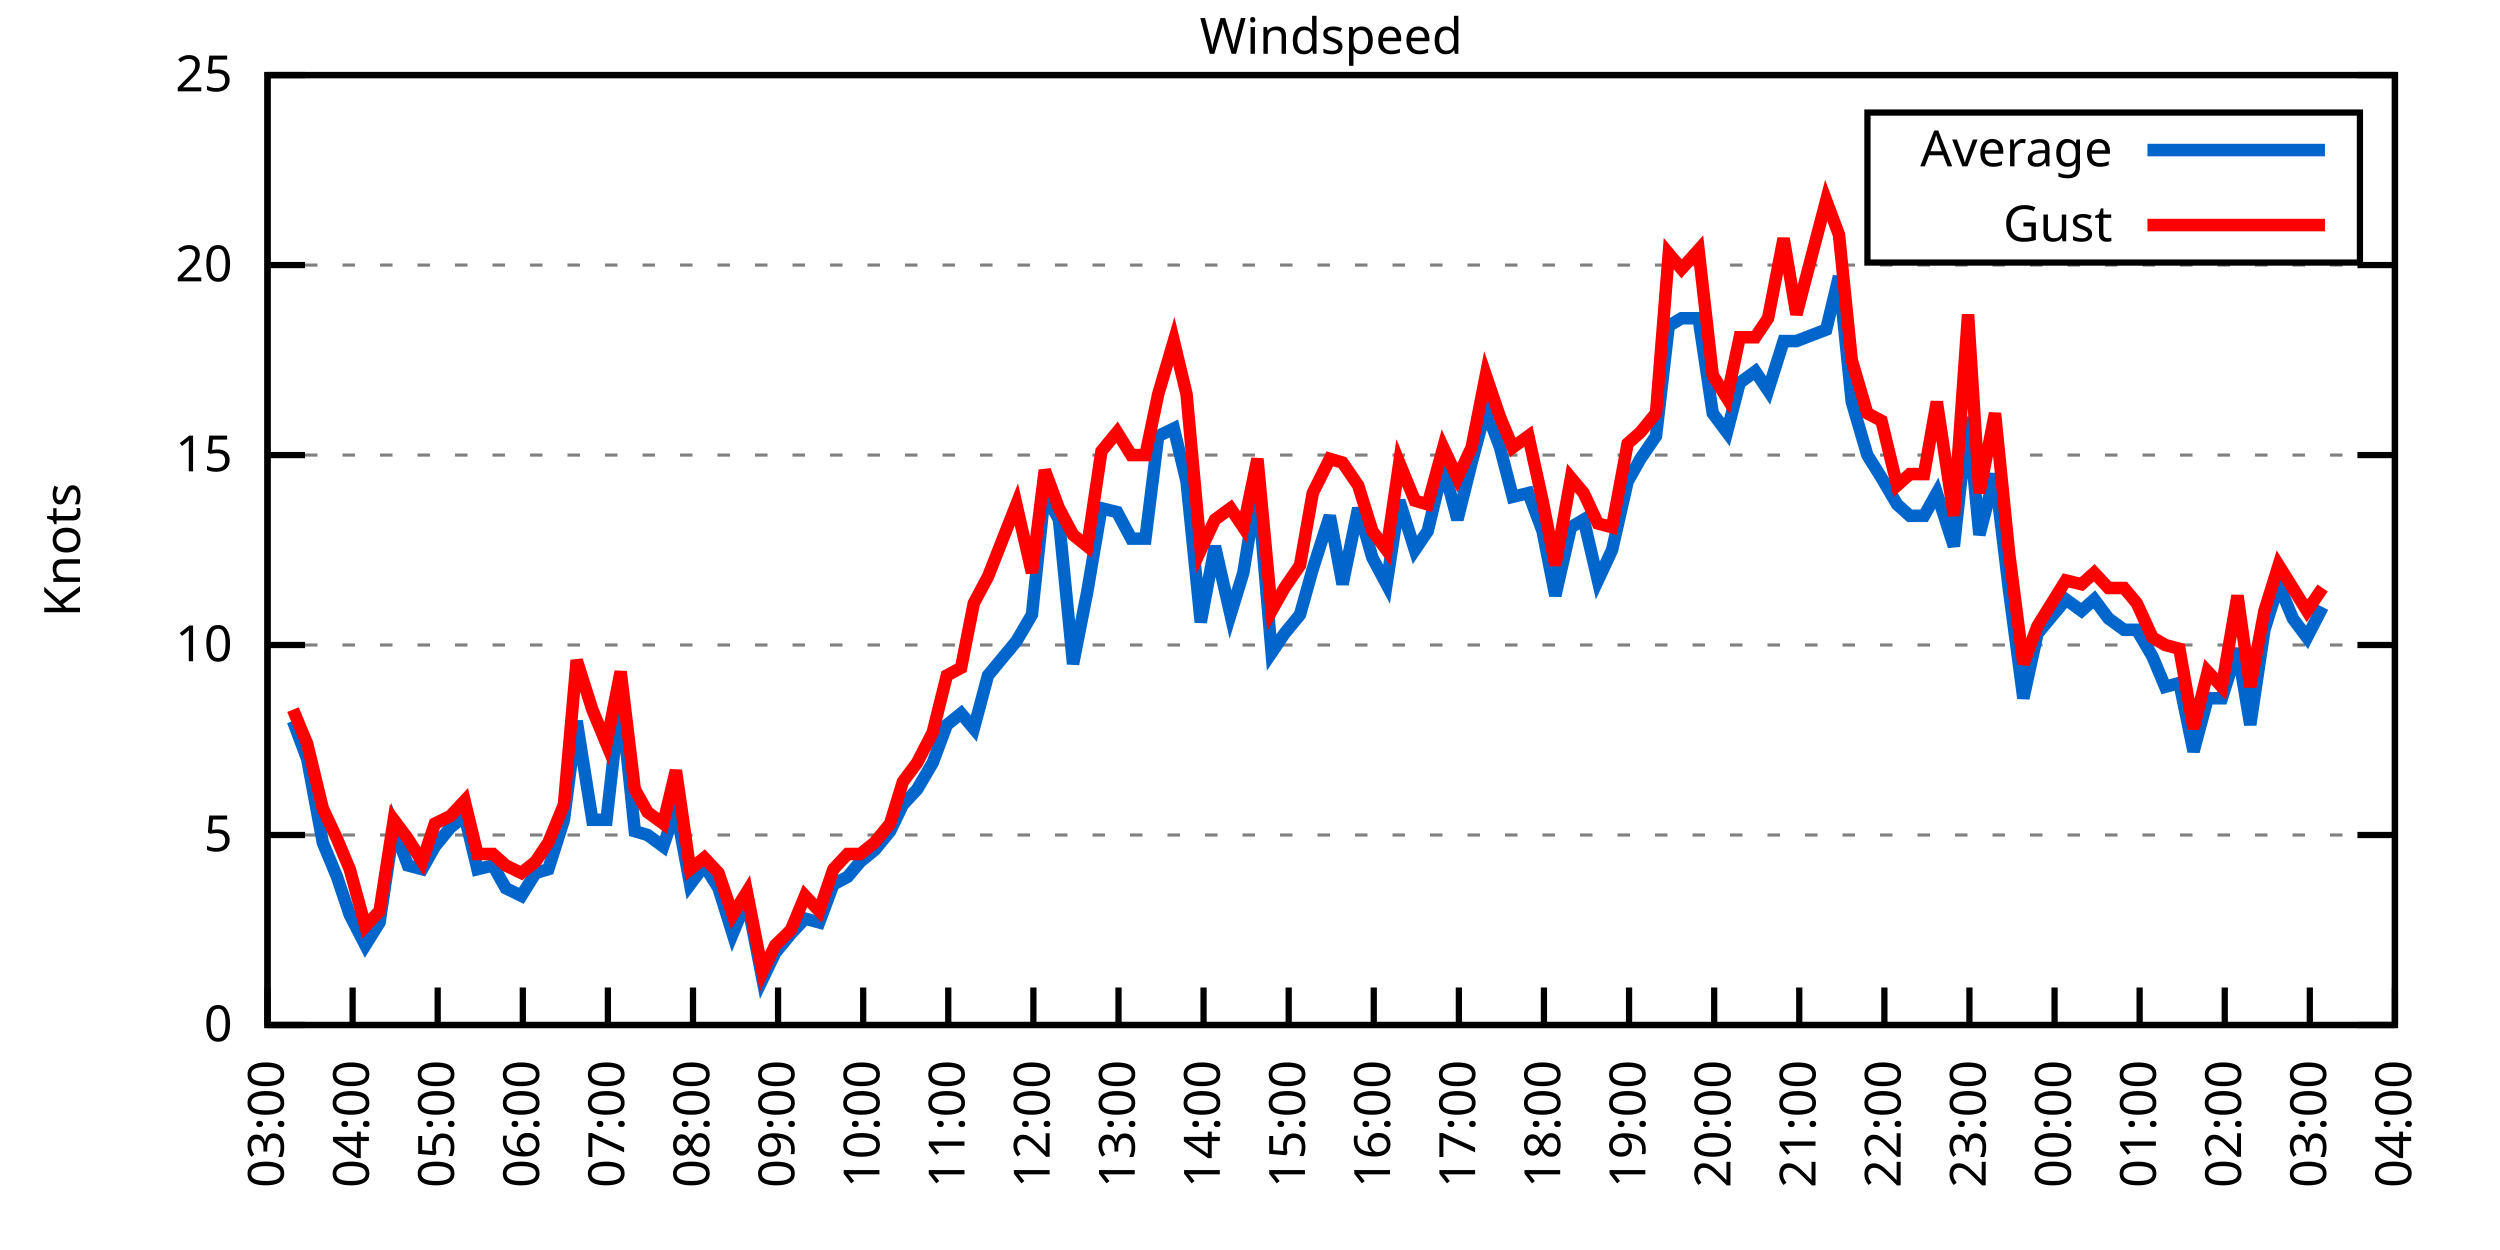
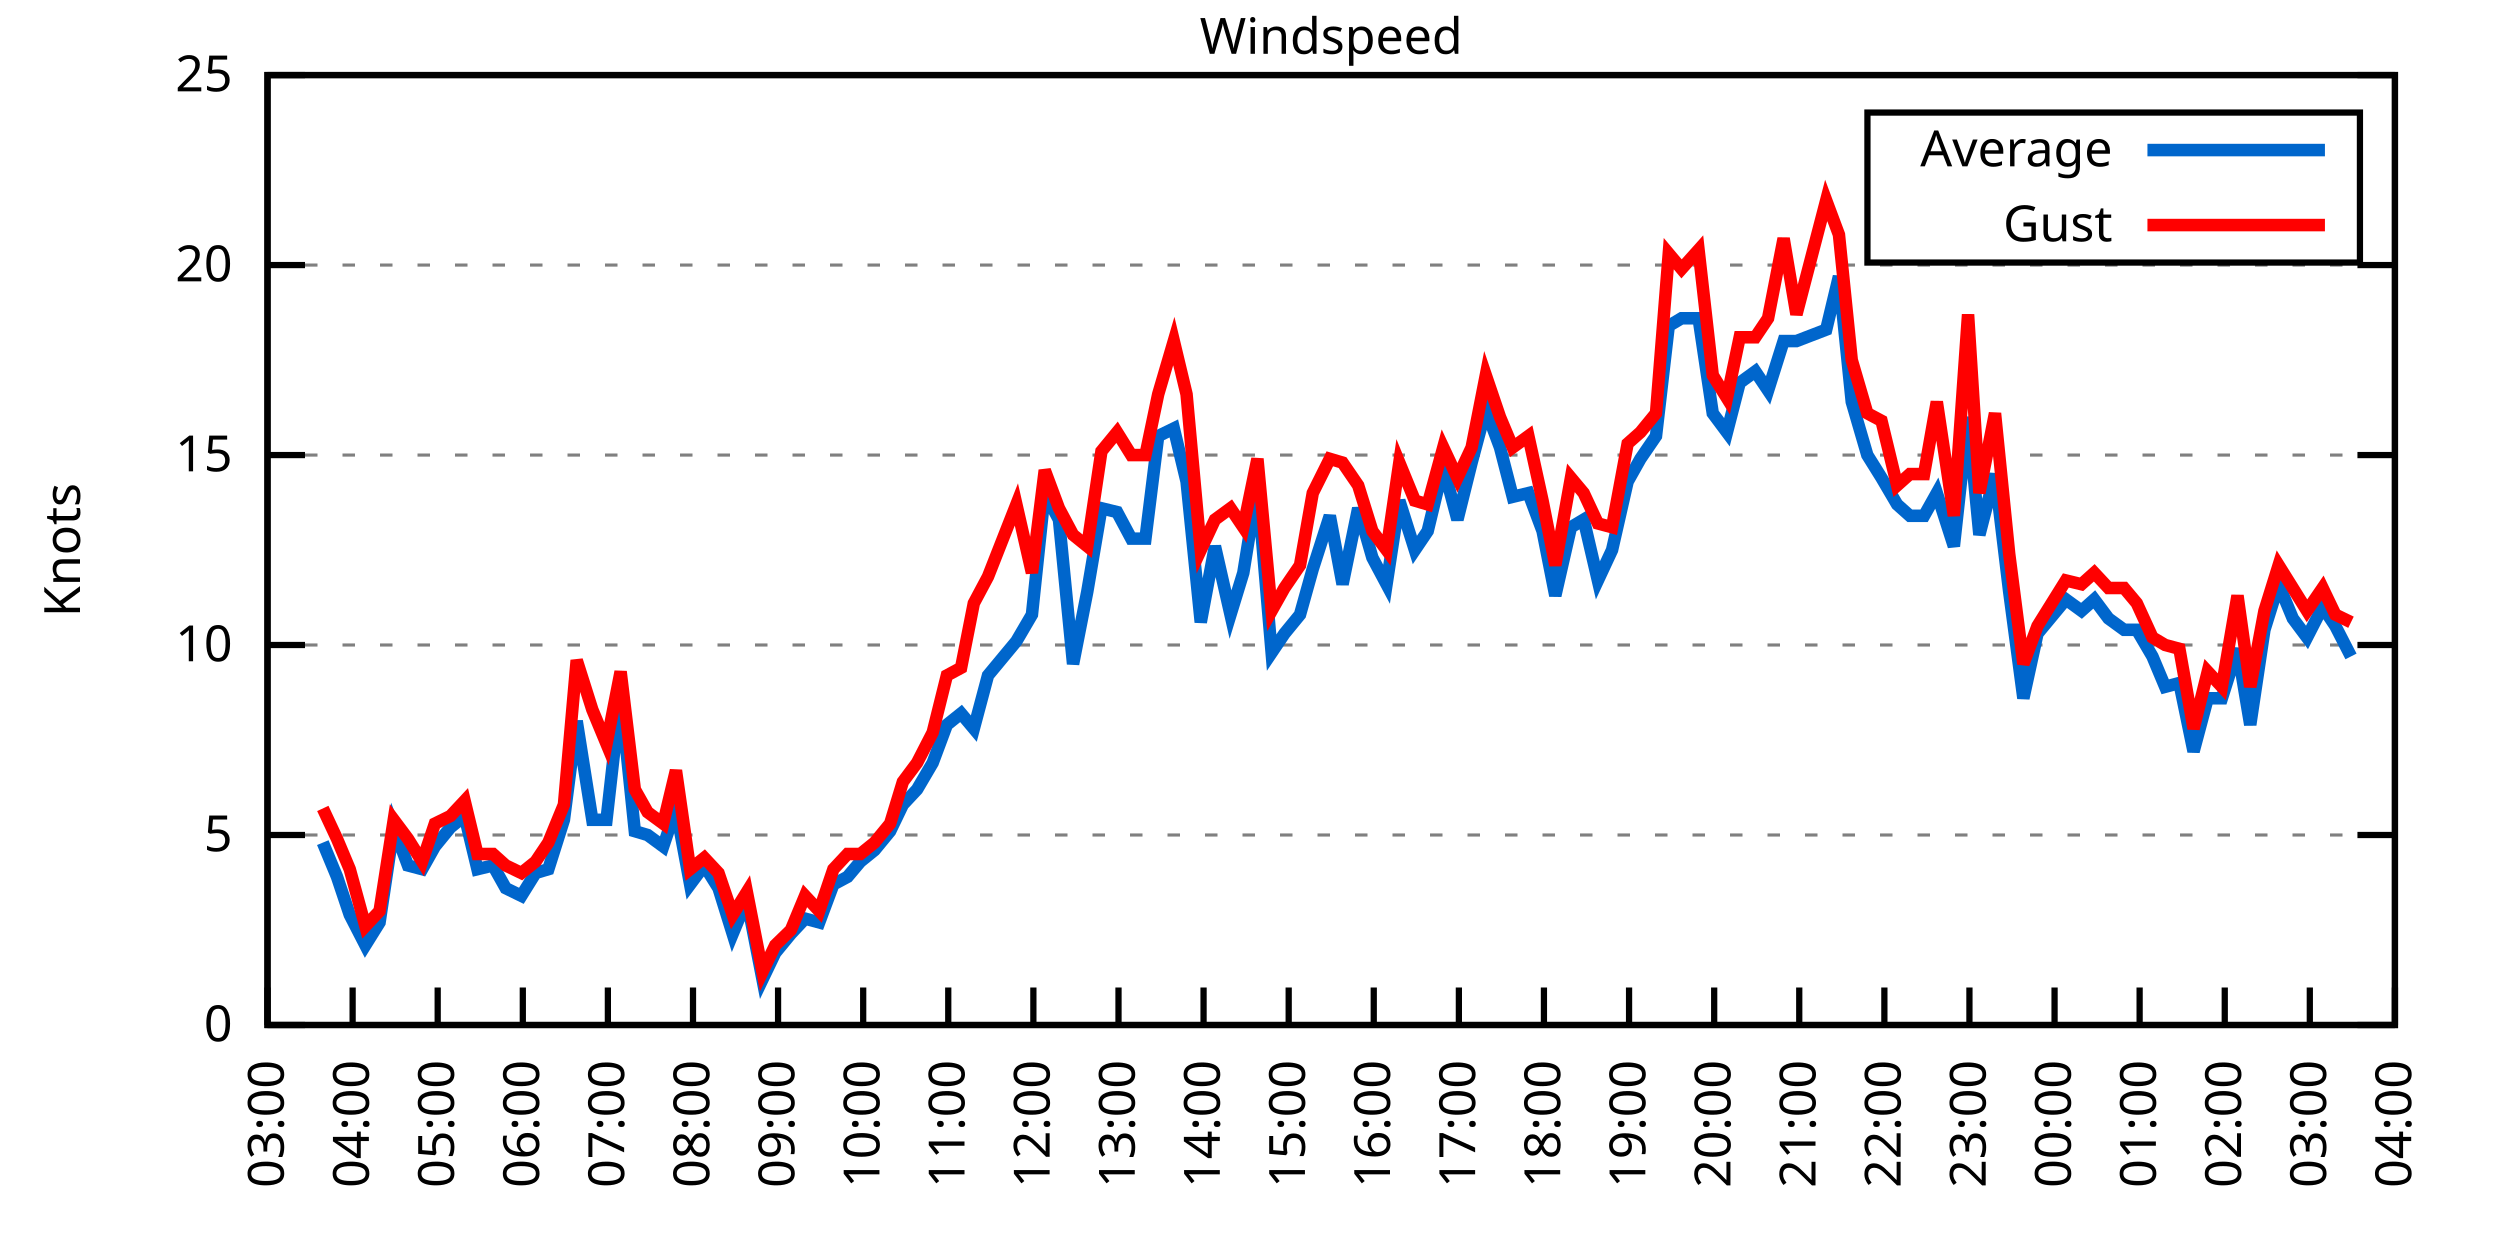
<svg xmlns="http://www.w3.org/2000/svg" xmlns:xlink="http://www.w3.org/1999/xlink" width="400" height="200" viewBox="0 0 400 200">
  <g id="gnuplot_canvas">
    <rect x="0" y="0" width="400" height="200" fill="none" />
    <defs>
      <circle id="gpDot" r="0.5" stroke-width="0.5" stroke="currentColor" />
      <path id="gpPt0" stroke-width="0.333" stroke="currentColor" d="M-1,0 h2 M0,-1 v2" />
      <path id="gpPt1" stroke-width="0.333" stroke="currentColor" d="M-1,-1 L1,1 M1,-1 L-1,1" />
      <path id="gpPt2" stroke-width="0.333" stroke="currentColor" d="M-1,0 L1,0 M0,-1 L0,1 M-1,-1 L1,1 M-1,1 L1,-1" />
      <rect id="gpPt3" stroke-width="0.333" stroke="currentColor" x="-1" y="-1" width="2" height="2" />
      <rect id="gpPt4" stroke-width="0.333" stroke="currentColor" fill="currentColor" x="-1" y="-1" width="2" height="2" />
      <circle id="gpPt5" stroke-width="0.333" stroke="currentColor" cx="0" cy="0" r="1" />
      <use xlink:href="#gpPt5" id="gpPt6" fill="currentColor" stroke="none" />
      <path id="gpPt7" stroke-width="0.333" stroke="currentColor" d="M0,-1.33 L-1.33,0.67 L1.33,0.67 z" />
      <use xlink:href="#gpPt7" id="gpPt8" fill="currentColor" stroke="none" />
      <use xlink:href="#gpPt7" id="gpPt9" stroke="currentColor" transform="rotate(180)" />
      <use xlink:href="#gpPt9" id="gpPt10" fill="currentColor" stroke="none" />
      <use xlink:href="#gpPt3" id="gpPt11" stroke="currentColor" transform="rotate(45)" />
      <use xlink:href="#gpPt11" id="gpPt12" fill="currentColor" stroke="none" />
      <path id="gpPt13" stroke-width="0.333" stroke="currentColor" d="M0,1.330 L1.265,0.411 L0.782,-1.067 L-0.782,-1.076 L-1.265,0.411 z" />
      <use xlink:href="#gpPt13" id="gpPt14" fill="currentColor" stroke="none" />
      <filter id="textbox" filterUnits="objectBoundingBox" x="0" y="0" height="1" width="1">
        <feFlood flood-color="white" flood-opacity="1" result="bgnd" />
        <feComposite in="SourceGraphic" in2="bgnd" operator="atop" />
      </filter>
      <filter id="greybox" filterUnits="objectBoundingBox" x="0" y="0" height="1" width="1">
        <feFlood flood-color="lightgrey" flood-opacity="1" result="grey" />
        <feComposite in="SourceGraphic" in2="grey" operator="atop" />
      </filter>
    </defs>
    <g fill="none" color="white" stroke="currentColor" stroke-width="1.00" stroke-linecap="butt" stroke-linejoin="miter">
</g>
    <g fill="none" color="black" stroke="currentColor" stroke-width="1.00" stroke-linecap="butt" stroke-linejoin="miter">
      <g stroke="none" shape-rendering="crispEdges">
        <polygon fill="rgb(255, 255, 255)" points="42.80,164.00 383.18,164.00 383.18,12.02 42.80,12.02 " />
      </g>
    </g>
    <g fill="none" color="black" stroke="currentColor" stroke-width="1.00" stroke-linecap="butt" stroke-linejoin="miter">
</g>
    <g fill="none" color="black" stroke="black" stroke-width="0.50" stroke-linecap="butt" stroke-linejoin="miter">
</g>
    <g fill="none" color="gray" stroke="currentColor" stroke-width="0.50" stroke-linecap="butt" stroke-linejoin="miter">
      <path stroke="gray" stroke-dasharray="2,4" class="gridline" d="M42.80,164.00 L383.19,164.00  " />
    </g>
    <g fill="none" color="gray" stroke="gray" stroke-width="1.00" stroke-linecap="butt" stroke-linejoin="miter">
</g>
    <g fill="none" color="black" stroke="currentColor" stroke-width="1.00" stroke-linecap="butt" stroke-linejoin="miter">
      <path stroke="black" d="M42.80,164.00 L48.80,164.00 M383.19,164.00 L377.19,164.00  " />
      <g transform="translate(37.20,166.60)" stroke="none" fill="black" font-family="Sans" font-size="8.00" text-anchor="end">
        <text>
          <tspan font-family="Sans"> 0</tspan>
        </text>
      </g>
    </g>
    <g fill="none" color="black" stroke="currentColor" stroke-width="1.00" stroke-linecap="butt" stroke-linejoin="miter">
</g>
    <g fill="none" color="black" stroke="black" stroke-width="0.50" stroke-linecap="butt" stroke-linejoin="miter">
</g>
    <g fill="none" color="gray" stroke="currentColor" stroke-width="0.50" stroke-linecap="butt" stroke-linejoin="miter">
      <path stroke="gray" stroke-dasharray="2,4" class="gridline" d="M42.80,133.60 L383.19,133.60  " />
    </g>
    <g fill="none" color="gray" stroke="gray" stroke-width="1.00" stroke-linecap="butt" stroke-linejoin="miter">
</g>
    <g fill="none" color="black" stroke="currentColor" stroke-width="1.00" stroke-linecap="butt" stroke-linejoin="miter">
      <path stroke="black" d="M42.80,133.60 L48.80,133.60 M383.19,133.60 L377.19,133.60  " />
      <g transform="translate(37.20,136.20)" stroke="none" fill="black" font-family="Sans" font-size="8.00" text-anchor="end">
        <text>
          <tspan font-family="Sans"> 5</tspan>
        </text>
      </g>
    </g>
    <g fill="none" color="black" stroke="currentColor" stroke-width="1.00" stroke-linecap="butt" stroke-linejoin="miter">
</g>
    <g fill="none" color="black" stroke="black" stroke-width="0.50" stroke-linecap="butt" stroke-linejoin="miter">
</g>
    <g fill="none" color="gray" stroke="currentColor" stroke-width="0.50" stroke-linecap="butt" stroke-linejoin="miter">
      <path stroke="gray" stroke-dasharray="2,4" class="gridline" d="M42.80,103.20 L383.19,103.20  " />
    </g>
    <g fill="none" color="gray" stroke="gray" stroke-width="1.00" stroke-linecap="butt" stroke-linejoin="miter">
</g>
    <g fill="none" color="black" stroke="currentColor" stroke-width="1.00" stroke-linecap="butt" stroke-linejoin="miter">
      <path stroke="black" d="M42.80,103.20 L48.80,103.20 M383.19,103.20 L377.19,103.20  " />
      <g transform="translate(37.20,105.80)" stroke="none" fill="black" font-family="Sans" font-size="8.00" text-anchor="end">
        <text>
          <tspan font-family="Sans"> 10</tspan>
        </text>
      </g>
    </g>
    <g fill="none" color="black" stroke="currentColor" stroke-width="1.00" stroke-linecap="butt" stroke-linejoin="miter">
</g>
    <g fill="none" color="black" stroke="black" stroke-width="0.50" stroke-linecap="butt" stroke-linejoin="miter">
</g>
    <g fill="none" color="gray" stroke="currentColor" stroke-width="0.50" stroke-linecap="butt" stroke-linejoin="miter">
      <path stroke="gray" stroke-dasharray="2,4" class="gridline" d="M42.80,72.81 L383.19,72.81  " />
    </g>
    <g fill="none" color="gray" stroke="gray" stroke-width="1.00" stroke-linecap="butt" stroke-linejoin="miter">
</g>
    <g fill="none" color="black" stroke="currentColor" stroke-width="1.00" stroke-linecap="butt" stroke-linejoin="miter">
      <path stroke="black" d="M42.80,72.81 L48.80,72.81 M383.19,72.81 L377.19,72.81  " />
      <g transform="translate(37.20,75.41)" stroke="none" fill="black" font-family="Sans" font-size="8.00" text-anchor="end">
        <text>
          <tspan font-family="Sans"> 15</tspan>
        </text>
      </g>
    </g>
    <g fill="none" color="black" stroke="currentColor" stroke-width="1.00" stroke-linecap="butt" stroke-linejoin="miter">
</g>
    <g fill="none" color="black" stroke="black" stroke-width="0.50" stroke-linecap="butt" stroke-linejoin="miter">
</g>
    <g fill="none" color="gray" stroke="currentColor" stroke-width="0.50" stroke-linecap="butt" stroke-linejoin="miter">
      <path stroke="gray" stroke-dasharray="2,4" class="gridline" d="M42.80,42.41 L383.19,42.41  " />
    </g>
    <g fill="none" color="gray" stroke="gray" stroke-width="1.00" stroke-linecap="butt" stroke-linejoin="miter">
</g>
    <g fill="none" color="black" stroke="currentColor" stroke-width="1.00" stroke-linecap="butt" stroke-linejoin="miter">
      <path stroke="black" d="M42.80,42.41 L48.80,42.41 M383.19,42.41 L377.19,42.41  " />
      <g transform="translate(37.20,45.01)" stroke="none" fill="black" font-family="Sans" font-size="8.00" text-anchor="end">
        <text>
          <tspan font-family="Sans"> 20</tspan>
        </text>
      </g>
    </g>
    <g fill="none" color="black" stroke="currentColor" stroke-width="1.00" stroke-linecap="butt" stroke-linejoin="miter">
</g>
    <g fill="none" color="black" stroke="black" stroke-width="0.50" stroke-linecap="butt" stroke-linejoin="miter">
</g>
    <g fill="none" color="gray" stroke="currentColor" stroke-width="0.50" stroke-linecap="butt" stroke-linejoin="miter">
      <path stroke="gray" stroke-dasharray="2,4" class="gridline" d="M42.80,12.01 L383.19,12.01  " />
    </g>
    <g fill="none" color="gray" stroke="gray" stroke-width="1.00" stroke-linecap="butt" stroke-linejoin="miter">
</g>
    <g fill="none" color="black" stroke="currentColor" stroke-width="1.00" stroke-linecap="butt" stroke-linejoin="miter">
      <path stroke="black" d="M42.80,12.01 L48.80,12.01 M383.19,12.01 L377.19,12.01  " />
      <g transform="translate(37.20,14.61)" stroke="none" fill="black" font-family="Sans" font-size="8.00" text-anchor="end">
        <text>
          <tspan font-family="Sans"> 25</tspan>
        </text>
      </g>
    </g>
    <g fill="none" color="black" stroke="currentColor" stroke-width="1.00" stroke-linecap="butt" stroke-linejoin="miter">
      <path stroke="black" d="M42.80,164.00 L42.80,158.00  " />
      <g transform="translate(45.40,169.60) rotate(270.00)" stroke="none" fill="black" font-family="Sans" font-size="8.00" text-anchor="end">
        <text>
          <tspan font-family="Sans">03:00</tspan>
        </text>
      </g>
    </g>
    <g fill="none" color="black" stroke="currentColor" stroke-width="1.00" stroke-linecap="butt" stroke-linejoin="miter">
      <path stroke="black" d="M56.42,164.00 L56.42,158.00  " />
      <g transform="translate(59.02,169.60) rotate(270.00)" stroke="none" fill="black" font-family="Sans" font-size="8.00" text-anchor="end">
        <text>
          <tspan font-family="Sans">04:00</tspan>
        </text>
      </g>
    </g>
    <g fill="none" color="black" stroke="currentColor" stroke-width="1.00" stroke-linecap="butt" stroke-linejoin="miter">
      <path stroke="black" d="M70.03,164.00 L70.03,158.00  " />
      <g transform="translate(72.63,169.60) rotate(270.00)" stroke="none" fill="black" font-family="Sans" font-size="8.00" text-anchor="end">
        <text>
          <tspan font-family="Sans">05:00</tspan>
        </text>
      </g>
    </g>
    <g fill="none" color="black" stroke="currentColor" stroke-width="1.00" stroke-linecap="butt" stroke-linejoin="miter">
      <path stroke="black" d="M83.65,164.00 L83.65,158.00  " />
      <g transform="translate(86.25,169.60) rotate(270.00)" stroke="none" fill="black" font-family="Sans" font-size="8.00" text-anchor="end">
        <text>
          <tspan font-family="Sans">06:00</tspan>
        </text>
      </g>
    </g>
    <g fill="none" color="black" stroke="currentColor" stroke-width="1.00" stroke-linecap="butt" stroke-linejoin="miter">
      <path stroke="black" d="M97.26,164.00 L97.26,158.00  " />
      <g transform="translate(99.86,169.60) rotate(270.00)" stroke="none" fill="black" font-family="Sans" font-size="8.00" text-anchor="end">
        <text>
          <tspan font-family="Sans">07:00</tspan>
        </text>
      </g>
    </g>
    <g fill="none" color="black" stroke="currentColor" stroke-width="1.00" stroke-linecap="butt" stroke-linejoin="miter">
      <path stroke="black" d="M110.88,164.00 L110.88,158.00  " />
      <g transform="translate(113.48,169.60) rotate(270.00)" stroke="none" fill="black" font-family="Sans" font-size="8.00" text-anchor="end">
        <text>
          <tspan font-family="Sans">08:00</tspan>
        </text>
      </g>
    </g>
    <g fill="none" color="black" stroke="currentColor" stroke-width="1.00" stroke-linecap="butt" stroke-linejoin="miter">
      <path stroke="black" d="M124.49,164.00 L124.49,158.00  " />
      <g transform="translate(127.09,169.60) rotate(270.00)" stroke="none" fill="black" font-family="Sans" font-size="8.00" text-anchor="end">
        <text>
          <tspan font-family="Sans">09:00</tspan>
        </text>
      </g>
    </g>
    <g fill="none" color="black" stroke="currentColor" stroke-width="1.00" stroke-linecap="butt" stroke-linejoin="miter">
      <path stroke="black" d="M138.11,164.00 L138.11,158.00  " />
      <g transform="translate(140.71,169.60) rotate(270.00)" stroke="none" fill="black" font-family="Sans" font-size="8.00" text-anchor="end">
        <text>
          <tspan font-family="Sans">10:00</tspan>
        </text>
      </g>
    </g>
    <g fill="none" color="black" stroke="currentColor" stroke-width="1.00" stroke-linecap="butt" stroke-linejoin="miter">
      <path stroke="black" d="M151.72,164.00 L151.72,158.00  " />
      <g transform="translate(154.32,169.60) rotate(270.00)" stroke="none" fill="black" font-family="Sans" font-size="8.00" text-anchor="end">
        <text>
          <tspan font-family="Sans">11:00</tspan>
        </text>
      </g>
    </g>
    <g fill="none" color="black" stroke="currentColor" stroke-width="1.00" stroke-linecap="butt" stroke-linejoin="miter">
      <path stroke="black" d="M165.34,164.00 L165.34,158.00  " />
      <g transform="translate(167.94,169.60) rotate(270.00)" stroke="none" fill="black" font-family="Sans" font-size="8.00" text-anchor="end">
        <text>
          <tspan font-family="Sans">12:00</tspan>
        </text>
      </g>
    </g>
    <g fill="none" color="black" stroke="currentColor" stroke-width="1.00" stroke-linecap="butt" stroke-linejoin="miter">
      <path stroke="black" d="M178.96,164.00 L178.96,158.00  " />
      <g transform="translate(181.56,169.60) rotate(270.00)" stroke="none" fill="black" font-family="Sans" font-size="8.00" text-anchor="end">
        <text>
          <tspan font-family="Sans">13:00</tspan>
        </text>
      </g>
    </g>
    <g fill="none" color="black" stroke="currentColor" stroke-width="1.00" stroke-linecap="butt" stroke-linejoin="miter">
      <path stroke="black" d="M192.57,164.00 L192.57,158.00  " />
      <g transform="translate(195.17,169.60) rotate(270.00)" stroke="none" fill="black" font-family="Sans" font-size="8.00" text-anchor="end">
        <text>
          <tspan font-family="Sans">14:00</tspan>
        </text>
      </g>
    </g>
    <g fill="none" color="black" stroke="currentColor" stroke-width="1.00" stroke-linecap="butt" stroke-linejoin="miter">
      <path stroke="black" d="M206.19,164.00 L206.19,158.00  " />
      <g transform="translate(208.79,169.60) rotate(270.00)" stroke="none" fill="black" font-family="Sans" font-size="8.00" text-anchor="end">
        <text>
          <tspan font-family="Sans">15:00</tspan>
        </text>
      </g>
    </g>
    <g fill="none" color="black" stroke="currentColor" stroke-width="1.00" stroke-linecap="butt" stroke-linejoin="miter">
      <path stroke="black" d="M219.80,164.00 L219.80,158.00  " />
      <g transform="translate(222.40,169.60) rotate(270.00)" stroke="none" fill="black" font-family="Sans" font-size="8.00" text-anchor="end">
        <text>
          <tspan font-family="Sans">16:00</tspan>
        </text>
      </g>
    </g>
    <g fill="none" color="black" stroke="currentColor" stroke-width="1.00" stroke-linecap="butt" stroke-linejoin="miter">
      <path stroke="black" d="M233.42,164.00 L233.42,158.00  " />
      <g transform="translate(236.02,169.60) rotate(270.00)" stroke="none" fill="black" font-family="Sans" font-size="8.00" text-anchor="end">
        <text>
          <tspan font-family="Sans">17:00</tspan>
        </text>
      </g>
    </g>
    <g fill="none" color="black" stroke="currentColor" stroke-width="1.00" stroke-linecap="butt" stroke-linejoin="miter">
      <path stroke="black" d="M247.03,164.00 L247.03,158.00  " />
      <g transform="translate(249.63,169.60) rotate(270.00)" stroke="none" fill="black" font-family="Sans" font-size="8.00" text-anchor="end">
        <text>
          <tspan font-family="Sans">18:00</tspan>
        </text>
      </g>
    </g>
    <g fill="none" color="black" stroke="currentColor" stroke-width="1.00" stroke-linecap="butt" stroke-linejoin="miter">
      <path stroke="black" d="M260.65,164.00 L260.65,158.00  " />
      <g transform="translate(263.25,169.60) rotate(270.00)" stroke="none" fill="black" font-family="Sans" font-size="8.00" text-anchor="end">
        <text>
          <tspan font-family="Sans">19:00</tspan>
        </text>
      </g>
    </g>
    <g fill="none" color="black" stroke="currentColor" stroke-width="1.00" stroke-linecap="butt" stroke-linejoin="miter">
      <path stroke="black" d="M274.27,164.00 L274.27,158.00  " />
      <g transform="translate(276.87,169.60) rotate(270.00)" stroke="none" fill="black" font-family="Sans" font-size="8.00" text-anchor="end">
        <text>
          <tspan font-family="Sans">20:00</tspan>
        </text>
      </g>
    </g>
    <g fill="none" color="black" stroke="currentColor" stroke-width="1.00" stroke-linecap="butt" stroke-linejoin="miter">
      <path stroke="black" d="M287.88,164.00 L287.88,158.00  " />
      <g transform="translate(290.48,169.60) rotate(270.00)" stroke="none" fill="black" font-family="Sans" font-size="8.00" text-anchor="end">
        <text>
          <tspan font-family="Sans">21:00</tspan>
        </text>
      </g>
    </g>
    <g fill="none" color="black" stroke="currentColor" stroke-width="1.00" stroke-linecap="butt" stroke-linejoin="miter">
      <path stroke="black" d="M301.50,164.00 L301.50,158.00  " />
      <g transform="translate(304.10,169.60) rotate(270.00)" stroke="none" fill="black" font-family="Sans" font-size="8.00" text-anchor="end">
        <text>
          <tspan font-family="Sans">22:00</tspan>
        </text>
      </g>
    </g>
    <g fill="none" color="black" stroke="currentColor" stroke-width="1.00" stroke-linecap="butt" stroke-linejoin="miter">
      <path stroke="black" d="M315.11,164.00 L315.11,158.00  " />
      <g transform="translate(317.71,169.60) rotate(270.00)" stroke="none" fill="black" font-family="Sans" font-size="8.00" text-anchor="end">
        <text>
          <tspan font-family="Sans">23:00</tspan>
        </text>
      </g>
    </g>
    <g fill="none" color="black" stroke="currentColor" stroke-width="1.00" stroke-linecap="butt" stroke-linejoin="miter">
      <path stroke="black" d="M328.73,164.00 L328.73,158.00  " />
      <g transform="translate(331.33,169.60) rotate(270.00)" stroke="none" fill="black" font-family="Sans" font-size="8.00" text-anchor="end">
        <text>
          <tspan font-family="Sans">00:00</tspan>
        </text>
      </g>
    </g>
    <g fill="none" color="black" stroke="currentColor" stroke-width="1.00" stroke-linecap="butt" stroke-linejoin="miter">
      <path stroke="black" d="M342.34,164.00 L342.34,158.00  " />
      <g transform="translate(344.94,169.60) rotate(270.00)" stroke="none" fill="black" font-family="Sans" font-size="8.00" text-anchor="end">
        <text>
          <tspan font-family="Sans">01:00</tspan>
        </text>
      </g>
    </g>
    <g fill="none" color="black" stroke="currentColor" stroke-width="1.00" stroke-linecap="butt" stroke-linejoin="miter">
      <path stroke="black" d="M355.96,164.00 L355.96,158.00  " />
      <g transform="translate(358.56,169.60) rotate(270.00)" stroke="none" fill="black" font-family="Sans" font-size="8.00" text-anchor="end">
        <text>
          <tspan font-family="Sans">02:00</tspan>
        </text>
      </g>
    </g>
    <g fill="none" color="black" stroke="currentColor" stroke-width="1.00" stroke-linecap="butt" stroke-linejoin="miter">
      <path stroke="black" d="M369.57,164.00 L369.57,158.00  " />
      <g transform="translate(372.17,169.60) rotate(270.00)" stroke="none" fill="black" font-family="Sans" font-size="8.00" text-anchor="end">
        <text>
          <tspan font-family="Sans">03:00</tspan>
        </text>
      </g>
    </g>
    <g fill="none" color="black" stroke="currentColor" stroke-width="1.00" stroke-linecap="butt" stroke-linejoin="miter">
      <path stroke="black" d="M383.19,164.00 L383.19,158.00  " />
      <g transform="translate(385.79,169.60) rotate(270.00)" stroke="none" fill="black" font-family="Sans" font-size="8.00" text-anchor="end">
        <text>
          <tspan font-family="Sans">04:00</tspan>
        </text>
      </g>
    </g>
    <g fill="none" color="black" stroke="currentColor" stroke-width="1.00" stroke-linecap="butt" stroke-linejoin="miter">
</g>
    <g fill="none" color="black" stroke="currentColor" stroke-width="1.00" stroke-linecap="butt" stroke-linejoin="miter">
      <path stroke="black" d="M42.80,12.01 L42.80,164.00 L383.19,164.00 L383.19,12.01 L42.80,12.01 Z  " />
    </g>
    <g fill="none" color="black" stroke="currentColor" stroke-width="1.00" stroke-linecap="butt" stroke-linejoin="miter">
</g>
    <g fill="none" color="black" stroke="currentColor" stroke-width="1.00" stroke-linecap="butt" stroke-linejoin="miter">
      <path stroke="black" d="M298.79,42.01 L298.79,18.01 L377.59,18.01 L377.59,42.01 L298.79,42.01 Z  " />
    </g>
    <g id="Windspeed_plot_1">
      <g fill="none" color="white" stroke="black" stroke-width="2.00" stroke-linecap="butt" stroke-linejoin="miter">
</g>
      <g fill="none" color="black" stroke="currentColor" stroke-width="2.00" stroke-linecap="butt" stroke-linejoin="miter">
        <g transform="translate(337.99,26.61)" stroke="none" fill="black" font-family="Sans" font-size="8.00" text-anchor="end">
          <text>
            <tspan font-family="Sans">Average</tspan>
          </text>
        </g>
      </g>
      <g fill="none" color="black" stroke="currentColor" stroke-width="2.00" stroke-linecap="butt" stroke-linejoin="miter">
-         <path stroke="rgb(  0, 102, 204)" d="M343.59,24.01 L371.99,24.01 M46.88,115.36 L49.15,121.44 L51.65,134.82 L53.92,140.29 L55.96,146.37 L58.46,151.23   L60.73,147.59 L63.00,132.39 L65.27,138.47 L67.54,139.07 L69.58,135.43 L72.07,132.39 L74.34,130.56 L76.39,139.07   L78.88,138.47 L80.92,142.11 L83.42,143.33 L85.69,139.68 L87.73,139.07 L90.23,131.17 L92.27,115.36 L94.77,131.17   L97.04,131.17 L99.30,111.11 L101.57,132.99 L103.62,133.60 L106.11,135.43 L108.15,129.35 L110.42,141.51 L112.69,138.47   L114.96,142.11 L117.23,149.41 L119.50,143.94 L122.00,156.70 L124.04,152.45 L126.54,149.41 L128.81,146.98 L131.07,147.59   L133.34,141.51 L135.61,140.29 L137.66,137.86 L139.92,136.03 L142.42,132.99 L144.46,128.74 L146.73,126.31 L149.23,122.05   L151.50,115.97 L153.77,114.15 L155.81,116.58 L158.08,108.07 L162.62,102.60 L165.11,98.34 L167.16,78.89 L169.43,83.14   L171.69,106.24 L173.96,94.69 L176.23,81.32 L178.73,81.93 L181.00,86.18 L183.27,86.18 L185.31,69.77 L187.81,68.55   L189.85,77.06 L192.12,99.56 L194.39,87.40 L196.88,98.34 L198.93,91.65 L201.19,77.67 L203.46,104.42 L205.51,101.38   L208.00,98.34 L210.04,91.04 L212.77,82.53 L214.81,93.48 L217.31,81.32 L219.58,89.22 L221.85,93.48 L223.89,80.10   L226.38,88.00 L228.43,84.97 L230.92,74.63 L233.19,83.14 L235.46,74.02 L237.73,65.51 L240.00,71.59 L242.04,79.49   L244.54,78.89 L246.81,84.97 L248.85,95.30 L251.35,84.36 L253.39,83.14 L255.66,92.87 L257.93,88.00 L260.42,77.06   L262.47,73.41 L264.96,69.77 L267.00,52.14 L269.05,50.92 L271.77,50.92 L274.04,66.12 L276.31,69.16 L278.35,61.25   L280.85,59.43 L282.89,62.47 L285.38,54.57 L287.43,54.57 L292.19,52.74 L294.23,44.23 L296.28,64.29 L298.77,72.81   L301.04,76.45 L303.54,80.71 L305.58,82.53 L307.85,82.53 L309.89,78.89 L312.62,87.40 L314.89,66.73 L316.70,85.57   L319.20,75.85 L321.47,94.69 L323.74,111.72 L326.00,101.38 L330.54,95.91 L333.04,97.73 L335.08,95.91 L337.35,98.95   L339.85,100.77 L341.89,100.77 L344.39,105.03 L346.43,109.89 L348.70,109.28 L350.97,120.23 L353.24,111.72 L355.50,111.72   L358.00,103.81 L360.04,115.97 L362.31,100.77 L364.58,93.48 L366.85,98.95 L369.12,101.99 L371.62,97.12  " />
+         <path stroke="rgb(  0, 102, 204)" d="M343.59,24.01 L371.99,24.01 M51.65,134.82 L53.92,140.29 L55.96,146.37 L58.46,151.23 L60.73,147.59 L63.00,132.39   L65.27,138.47 L67.54,139.07 L69.58,135.43 L72.07,132.39 L74.34,130.56 L76.39,139.07 L78.88,138.47 L80.92,142.11   L83.42,143.33 L85.69,139.68 L87.73,139.07 L90.23,131.17 L92.27,115.36 L94.77,131.17 L97.04,131.17 L99.30,111.11   L101.57,132.99 L103.62,133.60 L106.11,135.43 L108.15,129.35 L110.42,141.51 L112.69,138.47 L114.96,142.11 L117.23,149.41   L119.50,143.94 L122.00,156.70 L124.04,152.45 L126.54,149.41 L128.81,146.98 L131.07,147.59 L133.34,141.51 L135.61,140.29   L137.66,137.86 L139.92,136.03 L142.42,132.99 L144.46,128.74 L146.73,126.31 L149.23,122.05 L151.50,115.97 L153.77,114.15   L155.81,116.58 L158.08,108.07 L162.62,102.60 L165.11,98.34 L167.16,78.89 L169.43,83.14 L171.69,106.24 L173.96,94.69   L176.23,81.32 L178.73,81.93 L181.00,86.18 L183.27,86.18 L185.31,69.77 L187.81,68.55 L189.85,77.06 L192.12,99.56   L194.39,87.40 L196.88,98.34 L198.93,91.65 L201.19,77.67 L203.46,104.42 L205.51,101.38 L208.00,98.34 L210.04,91.04   L212.77,82.53 L214.81,93.48 L217.31,81.32 L219.58,89.22 L221.85,93.48 L223.89,80.10 L226.38,88.00 L228.43,84.97   L230.92,74.63 L233.19,83.14 L235.46,74.02 L237.73,65.51 L240.00,71.59 L242.04,79.49 L244.54,78.89 L246.81,84.97   L248.85,95.30 L251.35,84.36 L253.39,83.14 L255.66,92.87 L257.93,88.00 L260.42,77.06 L262.47,73.41 L264.96,69.77   L267.00,52.14 L269.05,50.92 L271.77,50.92 L274.04,66.12 L276.31,69.16 L278.35,61.25 L280.85,59.43 L282.89,62.47   L285.38,54.57 L287.43,54.57 L292.19,52.74 L294.23,44.23 L296.28,64.29 L298.77,72.81 L301.04,76.45 L303.54,80.71   L305.58,82.53 L307.85,82.53 L309.89,78.89 L312.62,87.40 L314.89,66.73 L316.70,85.57 L319.20,75.85 L321.47,94.69   L323.74,111.72 L326.00,101.38 L330.54,95.91 L333.04,97.73 L335.08,95.91 L337.35,98.95 L339.85,100.77 L341.89,100.77   L344.39,105.03 L346.43,109.89 L348.70,109.28 L350.97,120.23 L353.24,111.72 L355.50,111.72 L358.00,103.81 L360.04,115.97   L362.31,100.77 L364.58,93.48 L366.85,98.95 L369.12,101.99 L371.62,97.12 L373.66,100.16 L376.16,105.03  " />
      </g>
    </g>
    <g id="Windspeed_plot_2">
      <g fill="none" color="black" stroke="currentColor" stroke-width="2.00" stroke-linecap="butt" stroke-linejoin="miter">
        <g transform="translate(337.99,38.61)" stroke="none" fill="black" font-family="Sans" font-size="8.00" text-anchor="end">
          <text>
            <tspan font-family="Sans">Gust</tspan>
          </text>
        </g>
      </g>
      <g fill="none" color="black" stroke="currentColor" stroke-width="2.00" stroke-linecap="butt" stroke-linejoin="miter">
-         <path stroke="rgb(255,   0,   0)" d="M343.59,36.01 L371.99,36.01 M46.88,113.54 L49.15,119.01 L51.65,129.35 L53.92,134.21 L55.96,139.07 L58.46,148.19   L60.73,145.76 L63.00,131.17 L65.27,134.21 L67.54,137.86 L69.58,131.78 L72.07,130.56 L74.34,128.13 L76.39,136.64   L78.88,136.64 L80.92,138.47 L83.42,139.68 L85.69,137.86 L87.73,134.82 L90.23,128.74 L92.27,105.64 L94.77,113.54   L97.04,119.01 L99.30,107.46 L101.57,126.31 L103.62,129.95 L106.11,131.78 L108.15,123.27 L110.42,139.07 L112.69,137.25   L114.96,139.68 L117.23,146.37 L119.50,142.72 L122.00,155.49 L124.04,151.23 L126.54,148.80 L128.81,143.33 L131.07,145.76   L133.34,139.07 L135.61,136.64 L137.66,136.64 L139.92,134.82 L142.42,131.78 L144.46,125.09 L146.73,122.05 L149.23,117.19   L151.50,108.07 L153.77,106.85 L155.81,96.52 L158.08,92.26 L162.62,80.71 L165.11,91.65 L167.16,75.24 L169.43,81.32   L171.69,85.57 L173.96,87.40 L176.23,72.20 L178.73,69.16 L181.00,72.81 L183.27,72.81 L185.31,63.08 L187.81,54.57   L189.85,63.08 L192.12,88.00 L194.39,83.14 L196.88,81.32 L198.93,84.36 L201.19,73.41 L203.46,97.73 L205.51,94.08   L208.00,90.44 L210.04,78.89 L212.77,73.41 L214.81,74.02 L217.31,77.67 L219.58,84.97 L221.85,88.00 L223.89,74.02   L226.38,80.10 L228.43,80.71 L230.92,71.59 L233.19,76.45 L235.46,71.59 L237.73,60.04 L240.00,66.73 L242.04,71.59   L244.54,69.77 L246.81,80.10 L248.85,90.44 L251.35,76.45 L253.39,78.89 L255.66,83.75 L257.93,84.36 L260.42,70.98   L262.47,69.16 L264.96,66.12 L267.00,40.58 L269.05,43.02 L271.77,39.98 L274.04,60.04 L276.31,63.69 L278.35,53.96   L280.85,53.96 L282.89,50.92 L285.38,38.15 L287.43,50.31 L292.19,32.07 L294.23,37.54 L296.28,57.61 L298.77,66.12   L301.04,67.33 L303.54,77.67 L305.58,75.85 L307.85,75.85 L309.89,64.29 L312.62,82.53 L314.89,50.31 L316.70,78.89   L319.20,66.12 L321.47,88.61 L323.74,106.24 L326.00,100.16 L330.54,92.87 L333.04,93.48 L335.08,91.65 L337.35,94.08   L339.85,94.08 L341.89,96.52 L344.39,101.99 L346.43,103.20 L348.70,103.81 L350.97,116.58 L353.24,107.46 L355.50,109.89   L358.00,95.30 L360.04,109.89 L362.31,97.73 L364.58,90.44 L366.85,94.08 L369.12,97.73 L371.62,94.08  " />
+         <path stroke="rgb(255,   0,   0)" d="M343.59,36.01 L371.99,36.01 M51.65,129.35 L53.92,134.21 L55.96,139.07 L58.46,148.19 L60.73,145.76 L63.00,131.17   L65.27,134.21 L67.54,137.86 L69.58,131.78 L72.07,130.56 L74.34,128.13 L76.39,136.64 L78.88,136.64 L80.92,138.47   L83.42,139.68 L85.69,137.86 L87.73,134.82 L90.23,128.74 L92.27,105.64 L94.77,113.54 L97.04,119.01 L99.30,107.46   L101.57,126.31 L103.62,129.95 L106.11,131.78 L108.15,123.27 L110.42,139.07 L112.69,137.25 L114.96,139.68 L117.23,146.37   L119.50,142.72 L122.00,155.49 L124.04,151.23 L126.54,148.80 L128.81,143.33 L131.07,145.76 L133.34,139.07 L135.61,136.64   L137.66,136.64 L139.92,134.82 L142.42,131.78 L144.46,125.09 L146.73,122.05 L149.23,117.19 L151.50,108.07 L153.77,106.85   L155.81,96.52 L158.08,92.26 L162.62,80.71 L165.11,91.65 L167.16,75.24 L169.43,81.32 L171.69,85.57 L173.96,87.40   L176.23,72.20 L178.73,69.16 L181.00,72.81 L183.27,72.81 L185.31,63.08 L187.81,54.57 L189.85,63.08 L192.12,88.00   L194.39,83.14 L196.88,81.32 L198.93,84.36 L201.19,73.41 L203.46,97.73 L205.51,94.08 L208.00,90.44 L210.04,78.89   L212.77,73.41 L214.81,74.02 L217.31,77.67 L219.58,84.97 L221.85,88.00 L223.89,74.02 L226.38,80.10 L228.43,80.71   L230.92,71.59 L233.19,76.45 L235.46,71.59 L237.73,60.04 L240.00,66.73 L242.04,71.59 L244.54,69.77 L246.81,80.10   L248.85,90.44 L251.35,76.45 L253.39,78.89 L255.66,83.75 L257.93,84.36 L260.42,70.98 L262.47,69.16 L264.96,66.12   L267.00,40.58 L269.05,43.02 L271.77,39.98 L274.04,60.04 L276.31,63.69 L278.35,53.96 L280.85,53.96 L282.89,50.92   L285.38,38.15 L287.43,50.31 L292.19,32.07 L294.23,37.54 L296.28,57.61 L298.77,66.12 L301.04,67.33 L303.54,77.67   L305.58,75.85 L307.85,75.85 L309.89,64.29 L312.62,82.53 L314.89,50.31 L316.70,78.89 L319.20,66.12 L321.47,88.61   L323.74,106.24 L326.00,100.16 L330.54,92.87 L333.04,93.48 L335.08,91.65 L337.35,94.08 L339.85,94.08 L341.89,96.52   L344.39,101.99 L346.43,103.20 L348.70,103.81 L350.97,116.58 L353.24,107.46 L355.50,109.89 L358.00,95.30 L360.04,109.89   L362.31,97.73 L364.58,90.44 L366.85,94.08 L369.12,97.73 L371.62,94.08 L373.66,98.34 L376.16,99.56  " />
      </g>
    </g>
    <g fill="none" color="black" stroke="currentColor" stroke-width="2.00" stroke-linecap="butt" stroke-linejoin="miter">
</g>
    <g fill="none" color="black" stroke="black" stroke-width="1.00" stroke-linecap="butt" stroke-linejoin="miter">
</g>
    <g fill="none" color="black" stroke="currentColor" stroke-width="1.00" stroke-linecap="butt" stroke-linejoin="miter">
      <path stroke="black" d="M42.80,12.01 L42.80,164.00 L383.19,164.00 L383.19,12.01 L42.80,12.01 Z  " />
      <g transform="translate(12.80,88.01) rotate(270.00)" stroke="none" fill="black" font-family="Sans" font-size="8.00" text-anchor="middle">
        <text>
          <tspan font-family="Sans">Knots</tspan>
        </text>
      </g>
    </g>
    <g fill="none" color="black" stroke="currentColor" stroke-width="1.00" stroke-linecap="butt" stroke-linejoin="miter">
</g>
    <g fill="none" color="black" stroke="currentColor" stroke-width="1.00" stroke-linecap="butt" stroke-linejoin="miter">
      <g transform="translate(212.99,8.61)" stroke="none" fill="black" font-family="Sans" font-size="8.00" text-anchor="middle">
        <text>
          <tspan font-family="Sans">Windspeed</tspan>
        </text>
      </g>
    </g>
    <g fill="none" color="black" stroke="currentColor" stroke-width="1.00" stroke-linecap="butt" stroke-linejoin="miter">
</g>
  </g>
</svg>
